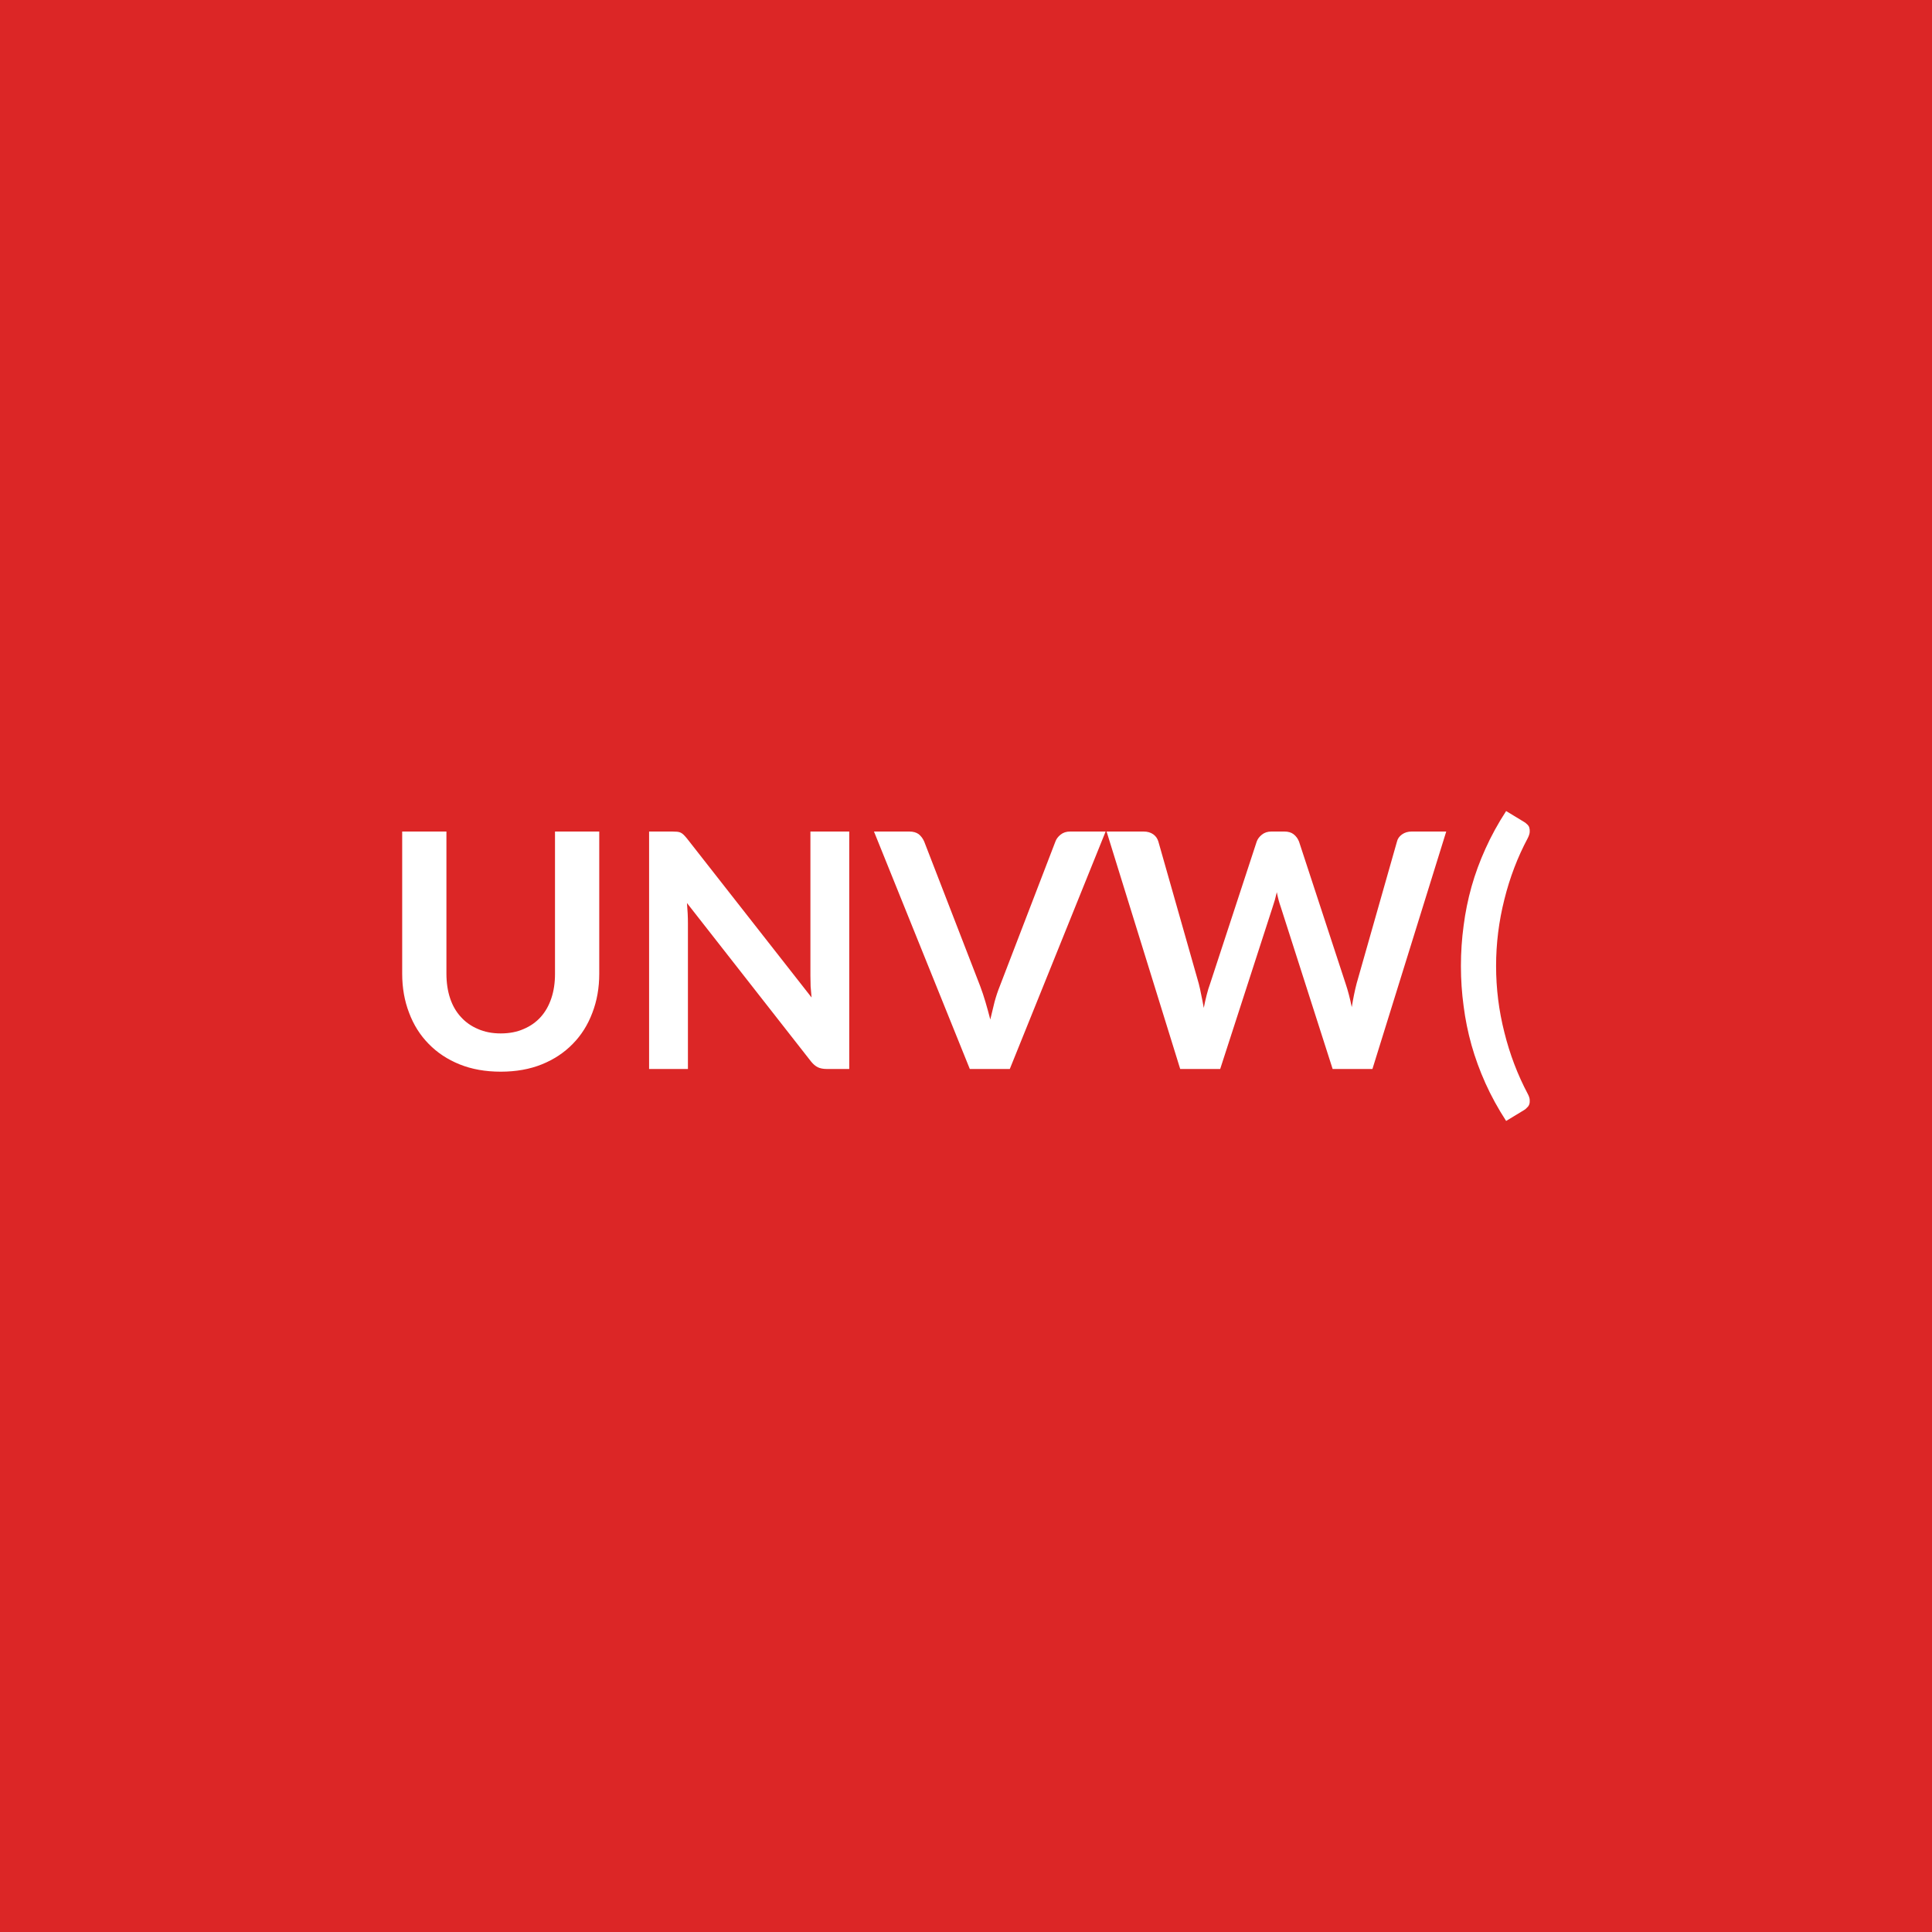
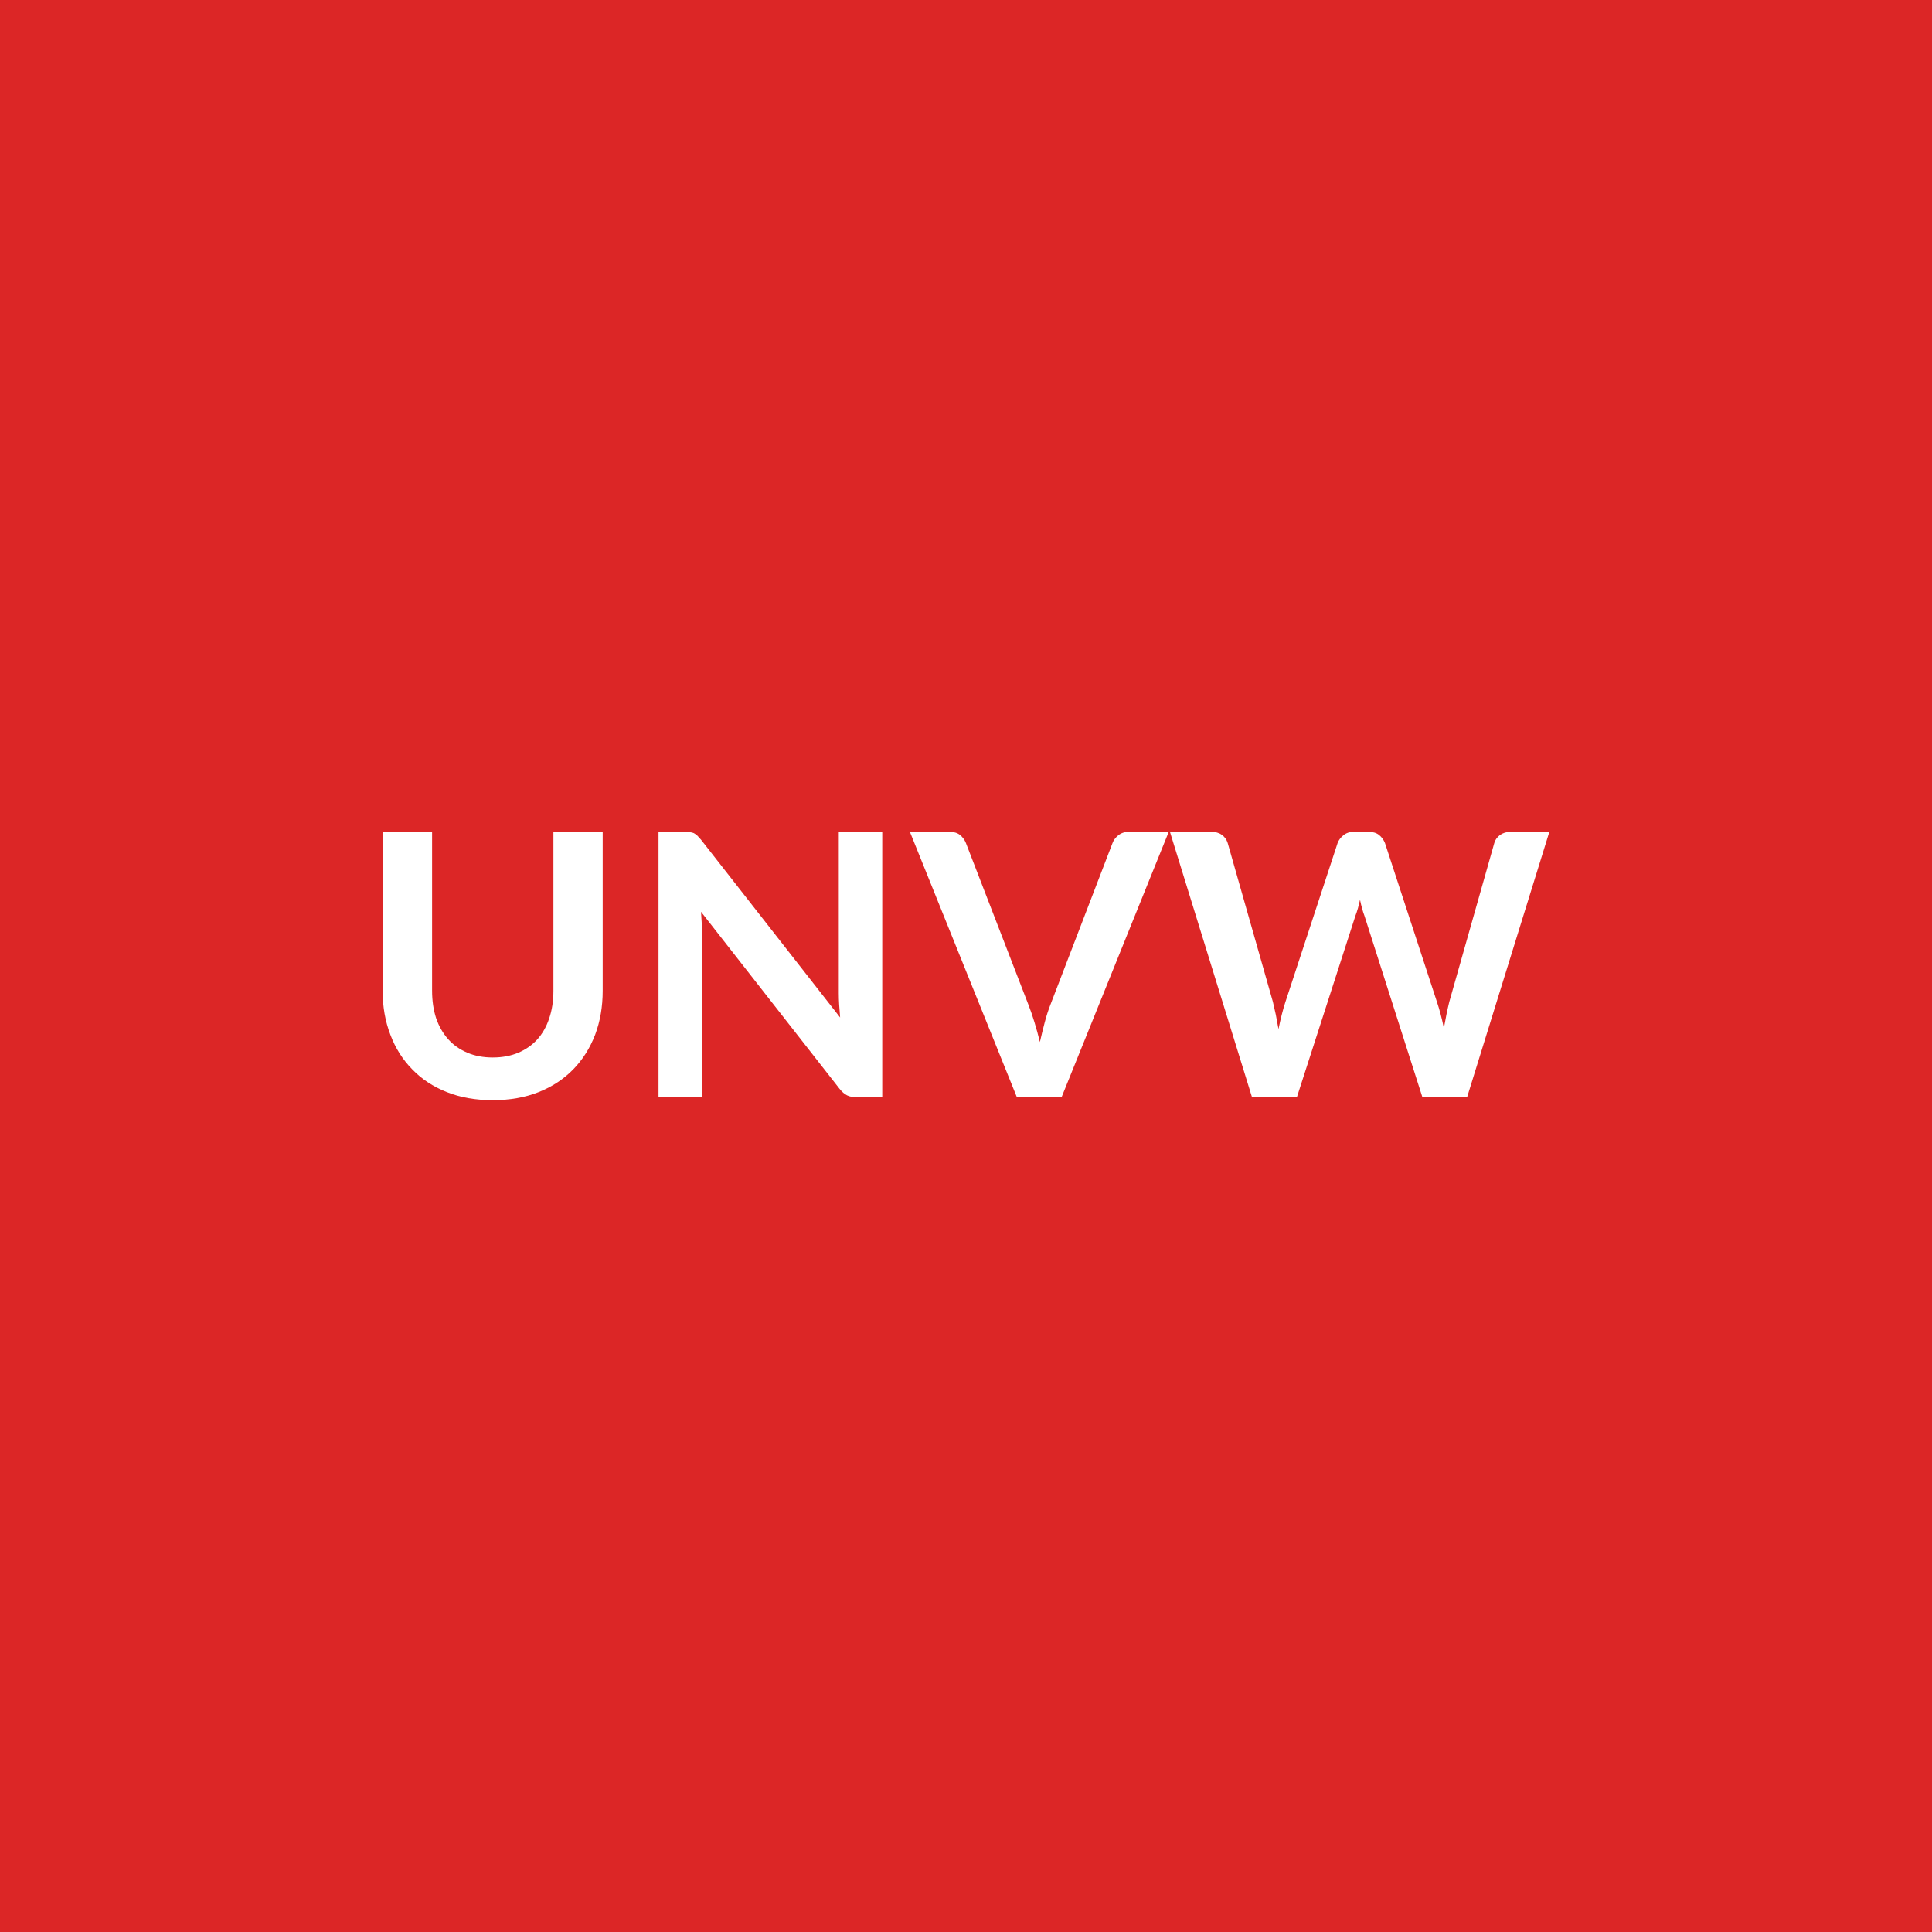
<svg xmlns="http://www.w3.org/2000/svg" width="100" height="100" viewBox="0 0 100 100">
  <rect width="100%" height="100%" fill="#dc2626" />
-   <path fill="#ffffff" d="M25.917 53.49q.67 0 1.19-.23.52-.22.88-.62t.55-.97q.19-.56.19-1.27v-7.36h2.29v7.36q0 1.1-.36 2.03-.35.93-1.01 1.6-.66.68-1.6 1.06t-2.13.38-2.13-.38-1.6-1.06q-.66-.67-1.01-1.6-.36-.93-.36-2.03v-7.36h2.29v7.35q0 .71.19 1.28t.56.97q.36.4.88.62.52.23 1.18.23m16.03-10.45h2.01v12.29h-1.17q-.27 0-.46-.09-.18-.09-.35-.3l-6.42-8.2q.05.57.05 1.04v7.55h-2.01V43.04h1.2q.14 0 .25.01t.19.05.15.11q.08.08.17.19l6.45 8.23q-.03-.3-.05-.58-.01-.29-.01-.54zm13.44 0h1.84l-4.96 12.29h-2.07l-4.96-12.29h1.83q.3 0 .49.14.18.15.28.38l2.9 7.49q.14.37.27.81t.25.91q.11-.47.22-.91.12-.44.27-.81l2.88-7.49q.07-.2.27-.36t.49-.16m17.68 0h1.79l-3.82 12.29h-2.06l-2.69-8.4q-.11-.3-.2-.75-.05.22-.1.4l-.11.35-2.72 8.4h-2.07l-3.81-12.29h1.91q.3 0 .5.14t.27.38l2.09 7.35q.07.27.13.59.07.32.13.67.07-.36.15-.67.08-.32.18-.59l2.41-7.35q.07-.2.27-.36t.49-.16h.67q.3 0 .48.14.19.15.28.38l2.41 7.35q.18.53.32 1.22.11-.68.25-1.22l2.09-7.35q.05-.22.26-.37t.5-.15m4.37 6.96q0 1.75.43 3.44.42 1.69 1.21 3.18.09.17.1.3.01.14-.02.23-.03.1-.11.17-.07.08-.15.13l-.94.57q-.63-.97-1.07-1.95t-.72-1.97q-.28-1-.41-2.02-.14-1.02-.14-2.08t.14-2.09q.13-1.02.41-2.02.28-.99.72-1.96.44-.98 1.07-1.95l.94.57q.08.05.15.12.08.07.11.17t.02.23-.1.31q-.79 1.48-1.21 3.17-.43 1.7-.43 3.45" />
+   <path fill="#ffffff" d="M25.505 54.735q.74 0 1.33-.25.58-.25.98-.69.4-.45.61-1.08.22-.64.22-1.43v-8.23h2.55v8.23q0 1.23-.39 2.27-.4 1.04-1.13 1.79-.74.76-1.79 1.18-1.06.42-2.38.42-1.33 0-2.38-.42-1.06-.42-1.79-1.18-.74-.75-1.13-1.79-.4-1.04-.4-2.27v-8.23h2.56v8.22q0 .79.21 1.43.22.63.62 1.08t.99.7q.58.25 1.32.25m17.91-11.68h2.25v13.74h-1.31q-.3 0-.51-.1-.2-.1-.39-.34l-7.17-9.16q.05.63.05 1.16v8.44h-2.25v-13.74h1.34q.16 0 .28.02.12.01.21.05.09.05.18.13.08.08.19.21l7.2 9.2q-.03-.33-.05-.66-.02-.32-.02-.6zm15.02 0h2.06l-5.55 13.74h-2.31l-5.54-13.74h2.05q.33 0 .54.16.21.17.31.42l3.24 8.38q.16.41.31.9t.28 1.02q.12-.53.25-1.02t.29-.9l3.22-8.38q.08-.22.3-.4.23-.18.55-.18m19.76 0h2l-4.26 13.74h-2.31l-3-9.39q-.13-.34-.23-.83l-.11.44q-.06.21-.13.39l-3.03 9.39h-2.32l-4.25-13.74h2.14q.33 0 .55.16t.3.42l2.34 8.22q.07.3.15.66.07.36.14.75.08-.4.17-.75.09-.36.19-.66l2.7-8.22q.08-.22.3-.4t.55-.18h.75q.33 0 .54.16.21.17.31.42l2.69 8.22q.2.59.36 1.36.13-.75.28-1.36l2.33-8.22q.06-.23.29-.41.24-.17.56-.17" />
</svg>
